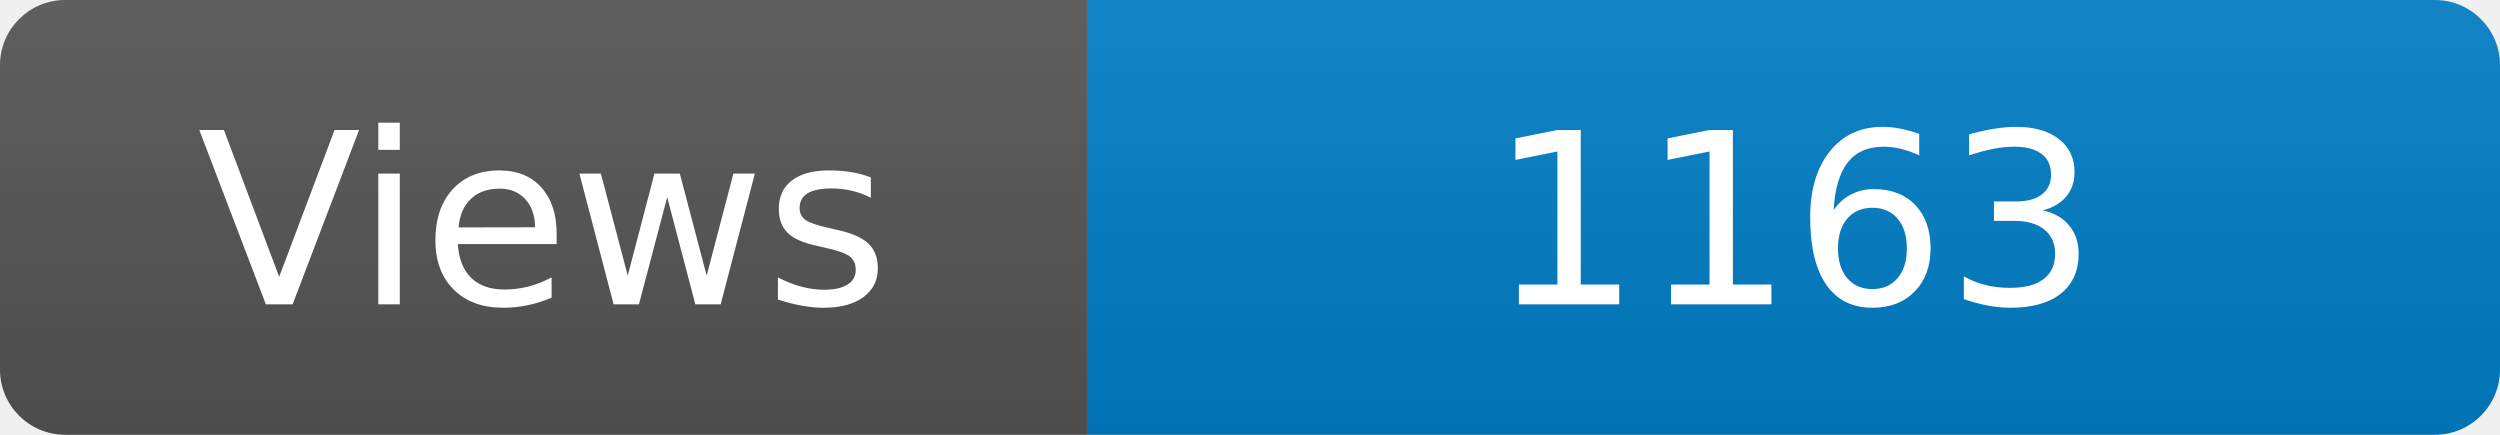
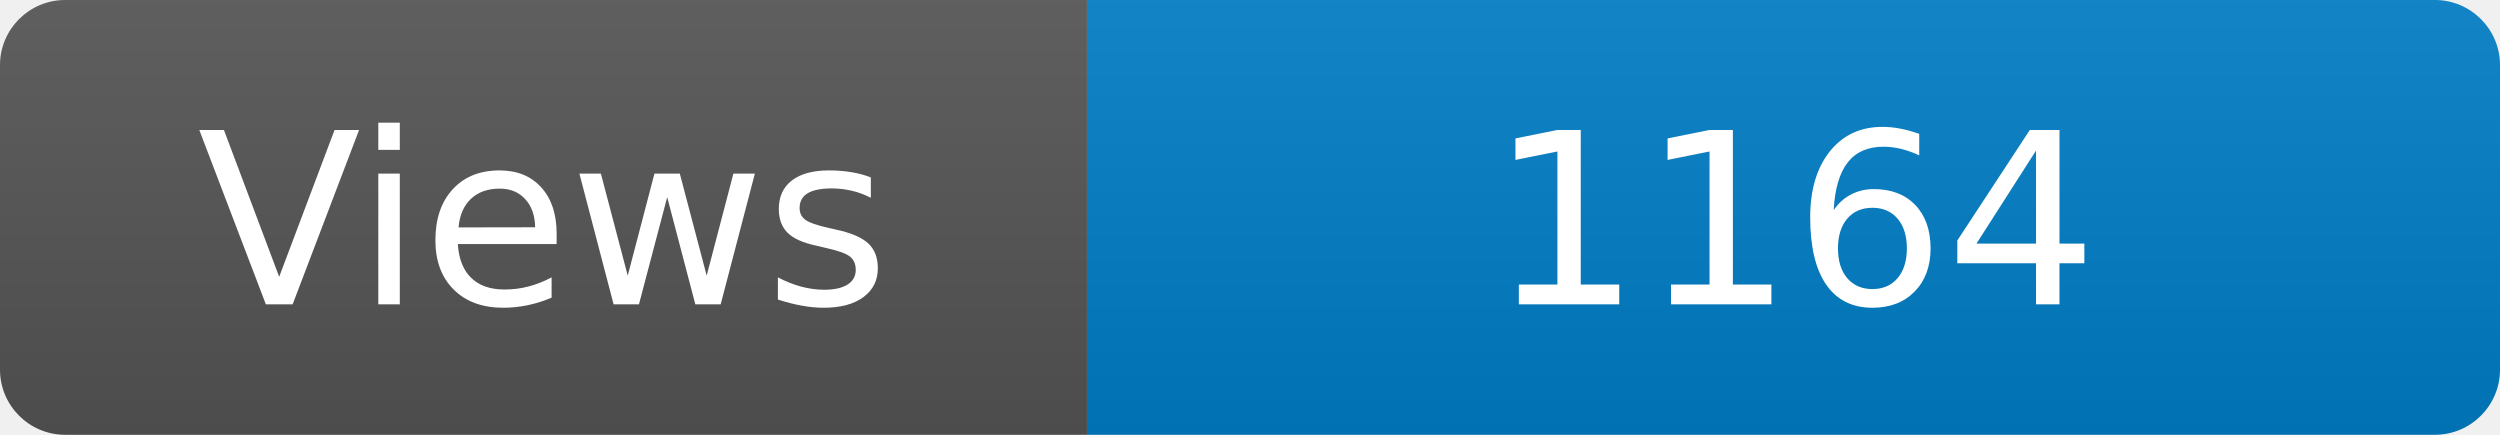
<svg xmlns="http://www.w3.org/2000/svg" width="115" height="20" role="img" aria-label="Maintained?: yes">
  <linearGradient id="s" x2="0" y2="100%">
    <stop offset="0" stop-color="#bbb" stop-opacity=".1" />
    <stop offset="1" stop-opacity=".1" />
  </linearGradient>
  <clipPath id="r">
    <rect width="115" height="20" rx="3" fill="#fff" />
  </clipPath>
  <g clip-path="url(#r)">
    <rect width="50" height="20" fill="#555" />
    <rect x="50" width="160" height="20" fill="#007ec6" />
    <rect width="115" height="20" fill="url(#s)" />
  </g>
  <g fill="#fff" text-anchor="middle" font-family="Verdana,Geneva,DejaVu Sans,sans-serif" font-size="110">
    <text x="250" y="140" transform="scale(.1)" fill="#fff">Views</text>
-     <text x="825" y="140" transform="scale(.1)" fill="#fff">1163</text>
+     <text x="825" y="140" transform="scale(.1)" fill="#fff">1164</text>
  </g>
</svg>
